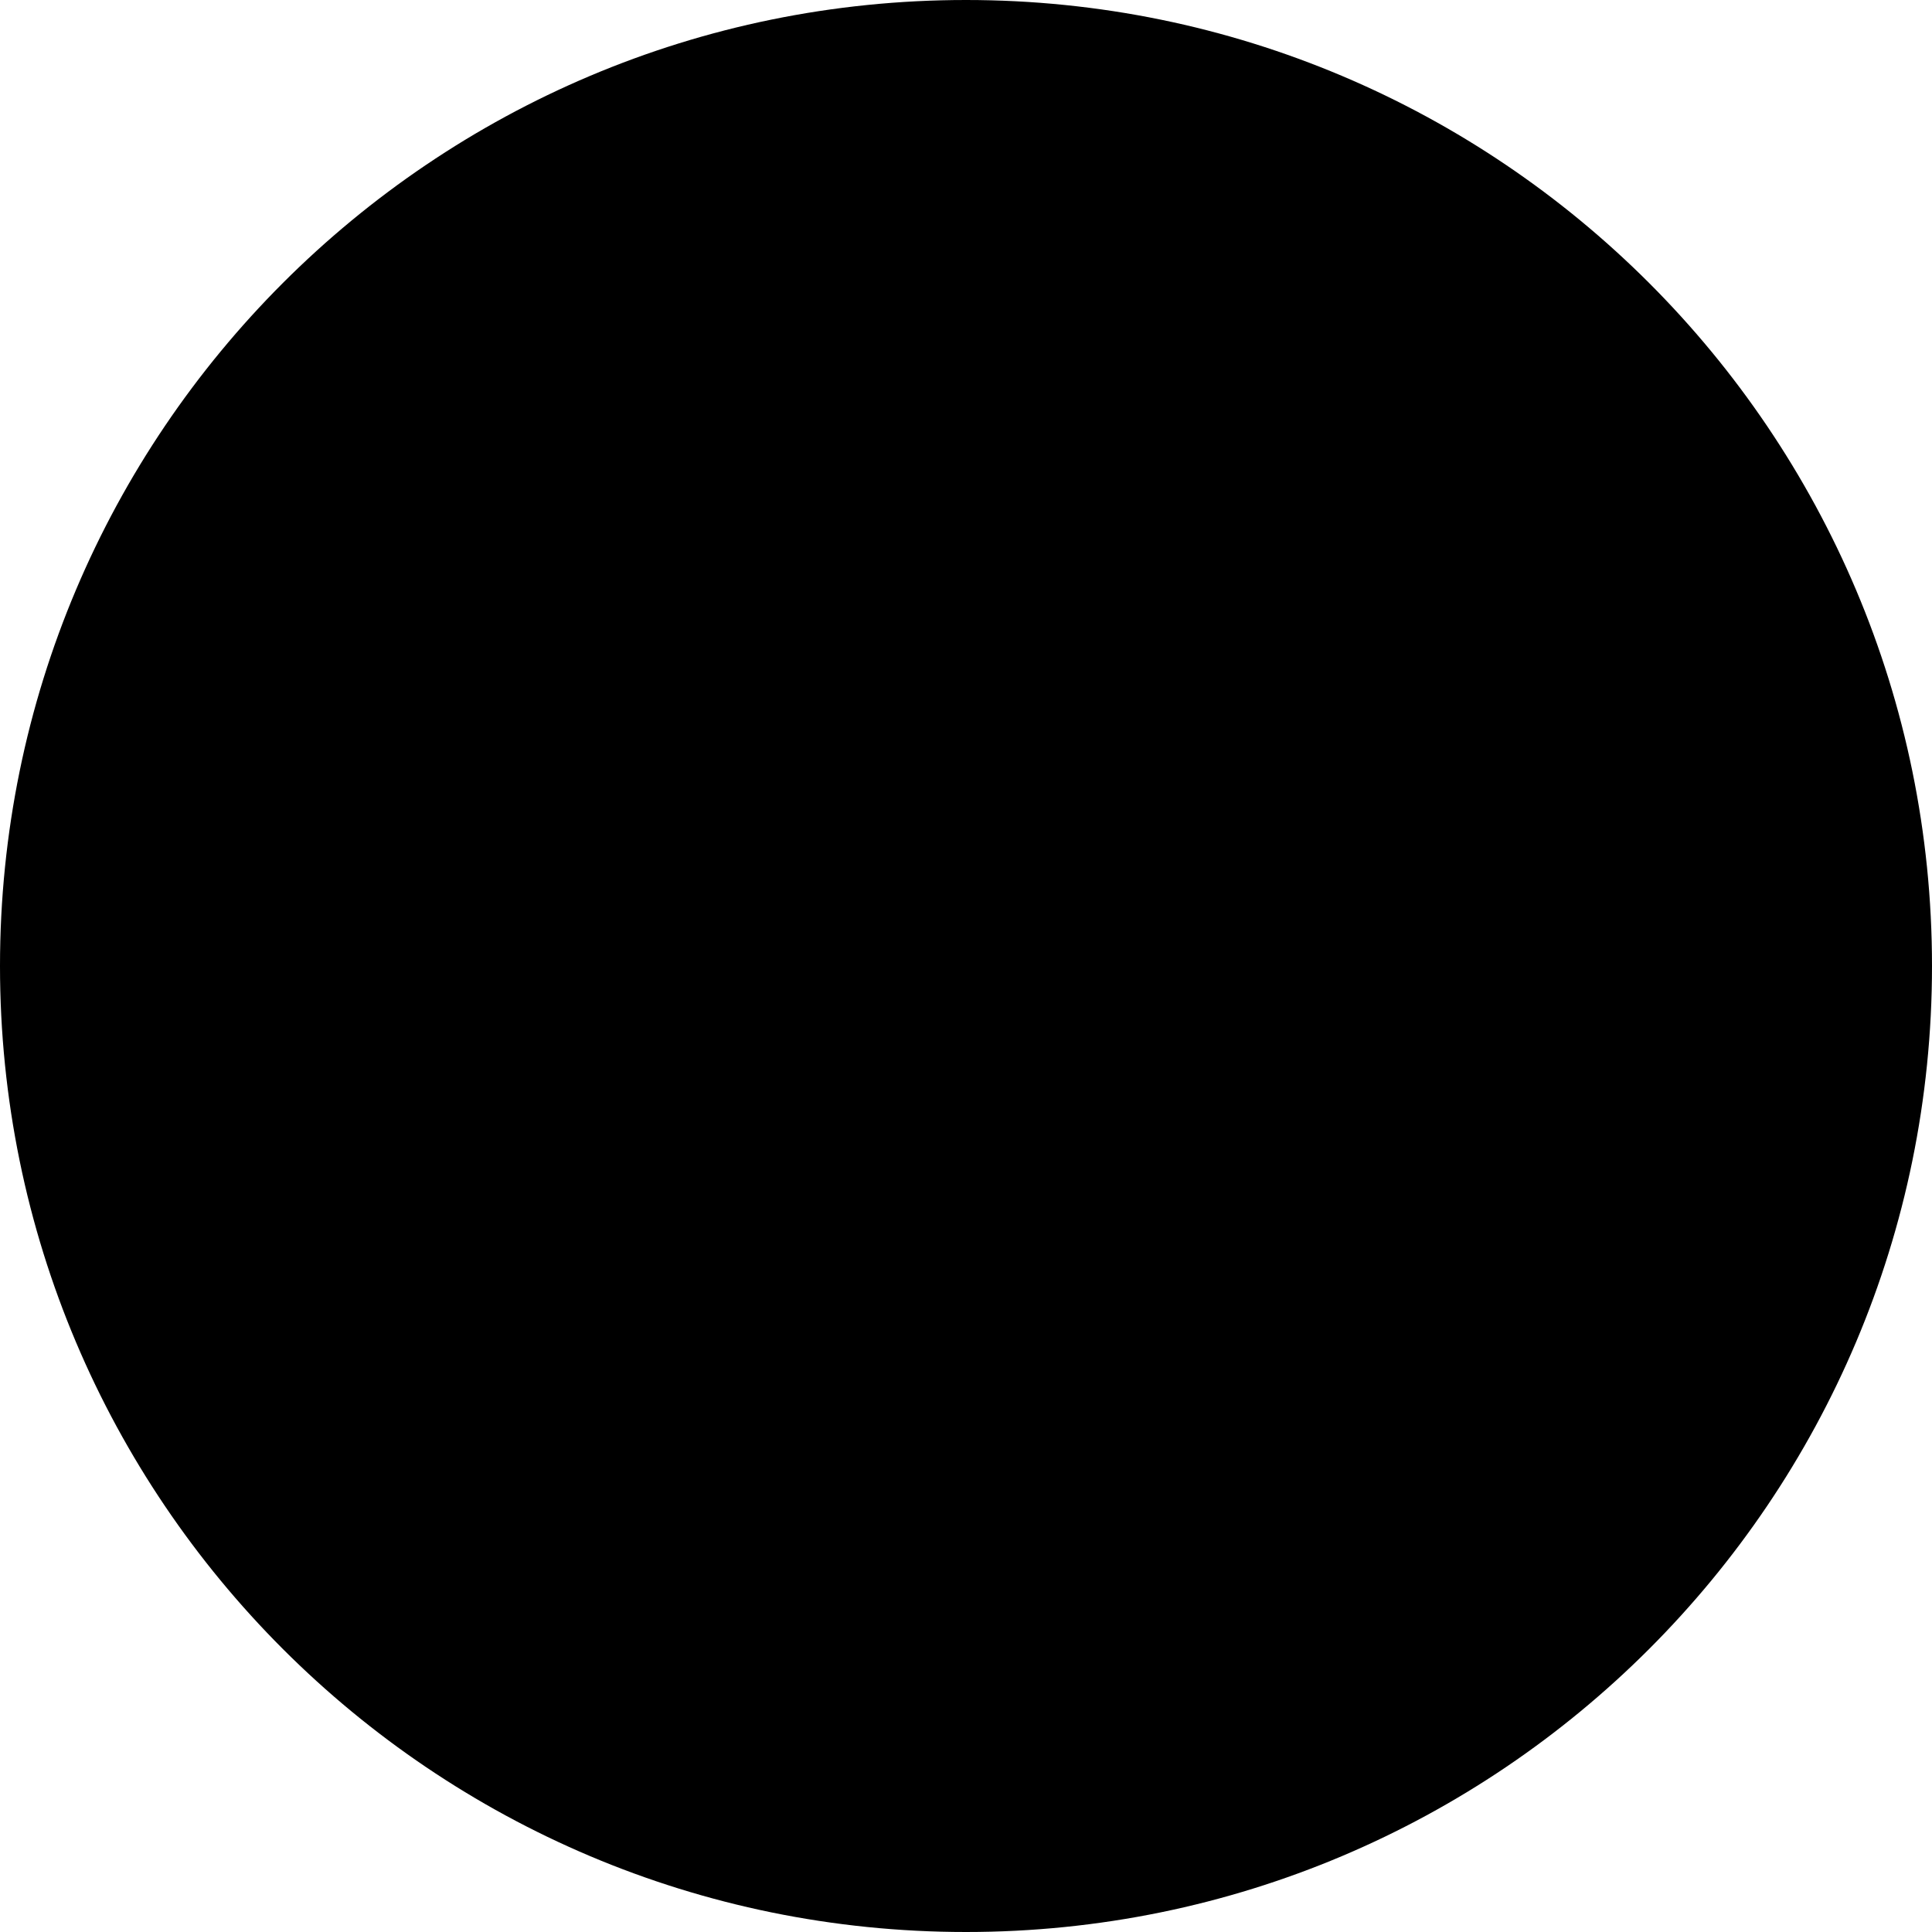
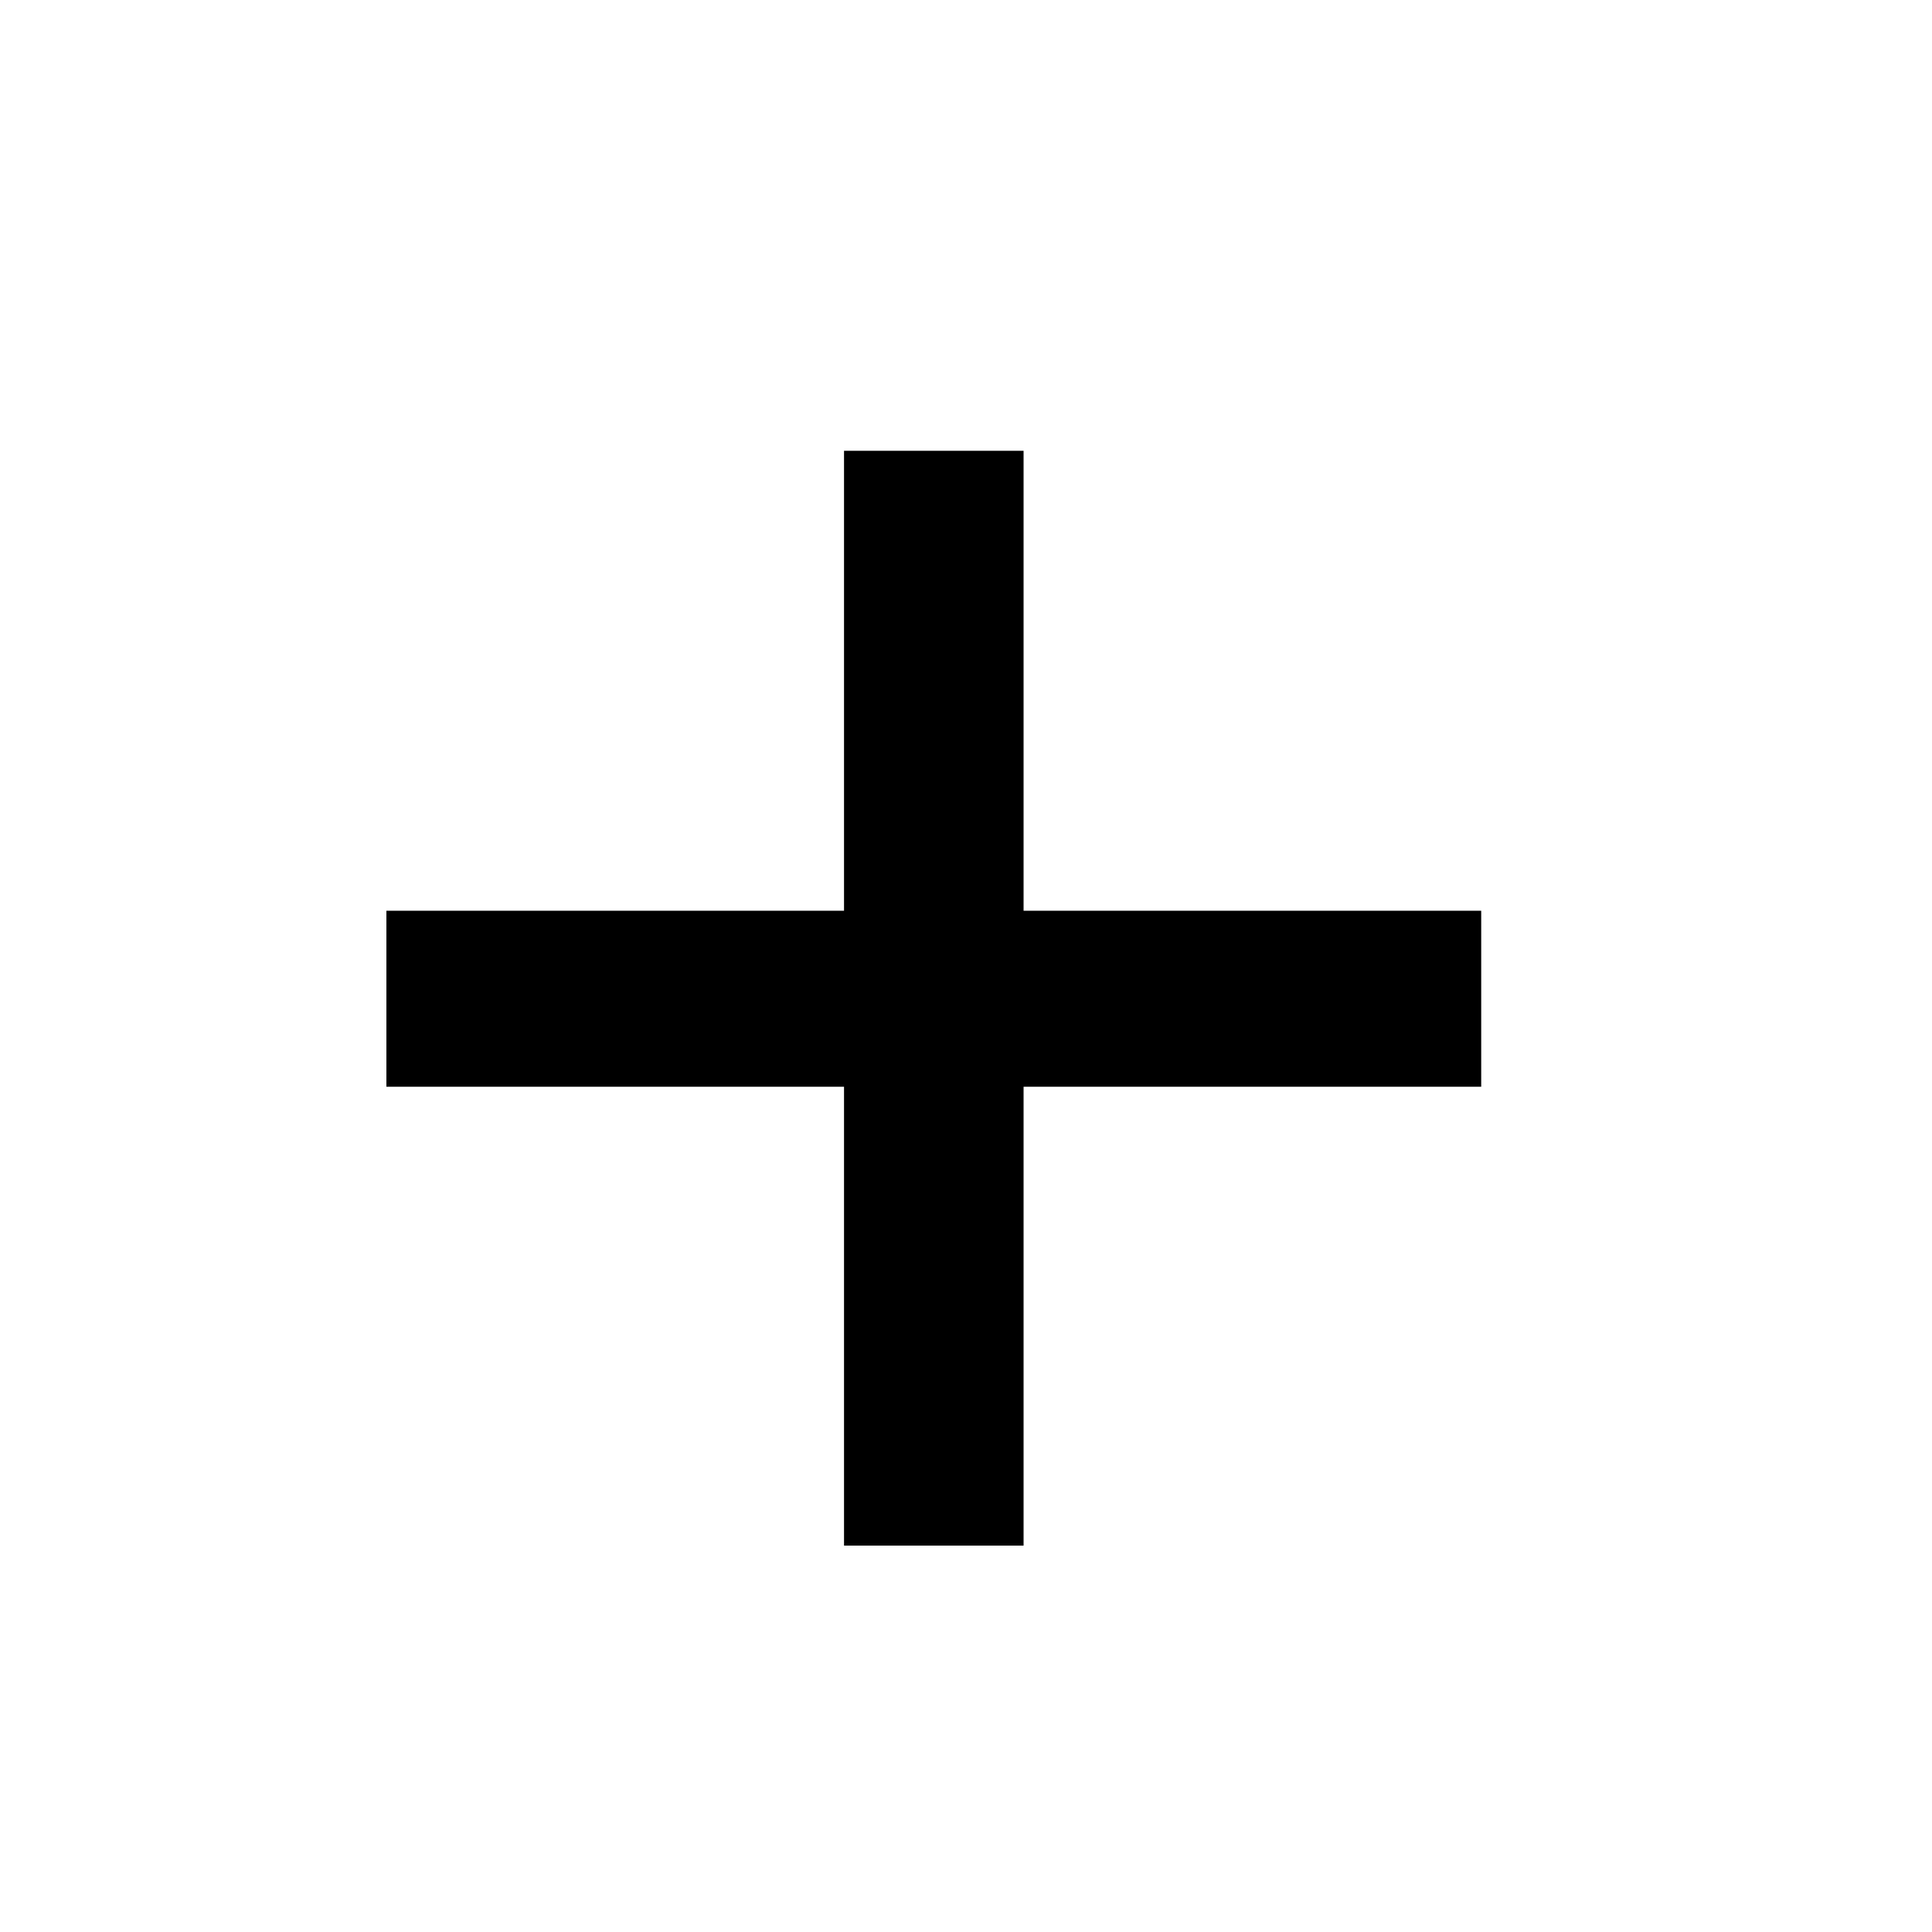
- <svg xmlns="http://www.w3.org/2000/svg" width="142" height="142" viewBox="0 0 142 142" fill="none">
-   <circle cx="71" cy="71" r="71" fill="black" />
+ <svg xmlns="http://www.w3.org/2000/svg" width="30" height="30" viewBox="0 0 30 30" fill="none">
+   <path d="M6 16.875V14.142H13.106V7H15.894V14.142H23V16.875H15.894V24H13.106V16.875H6Z" fill="black" />
</svg>
